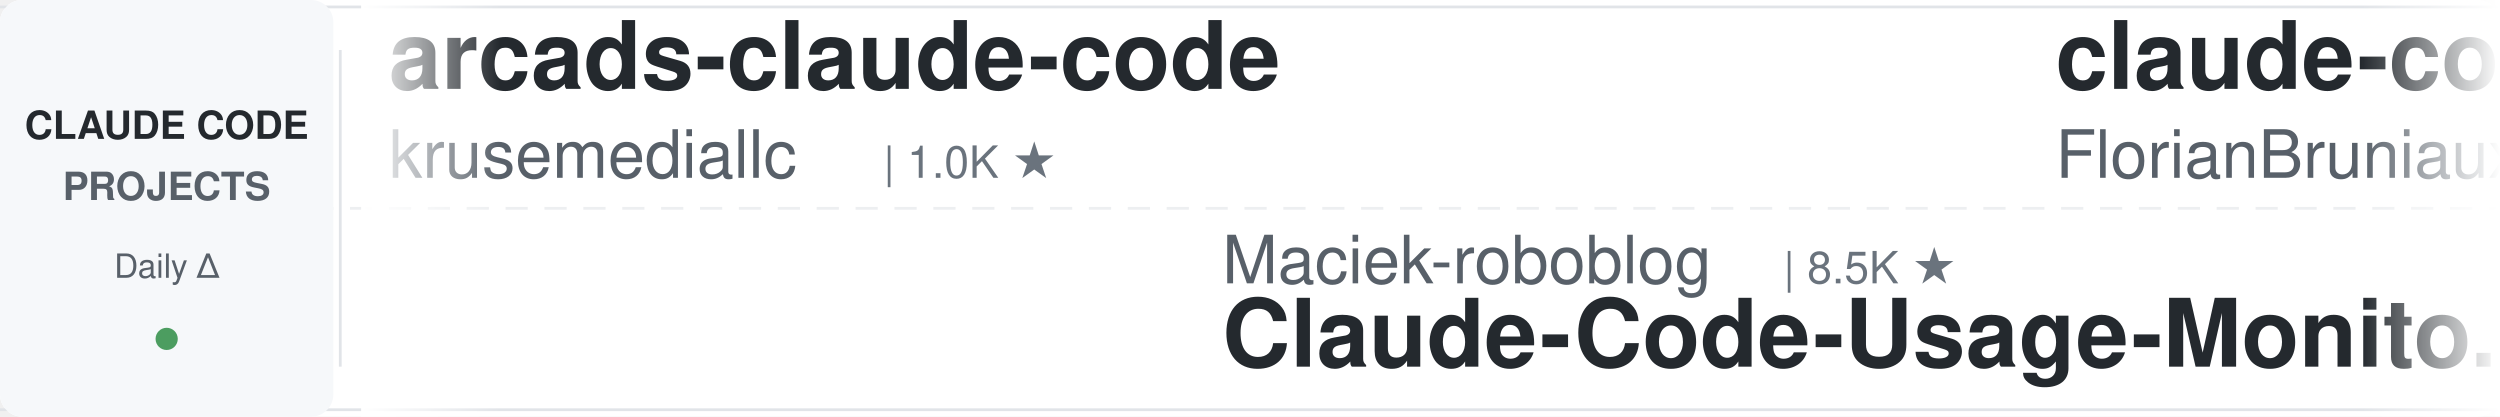
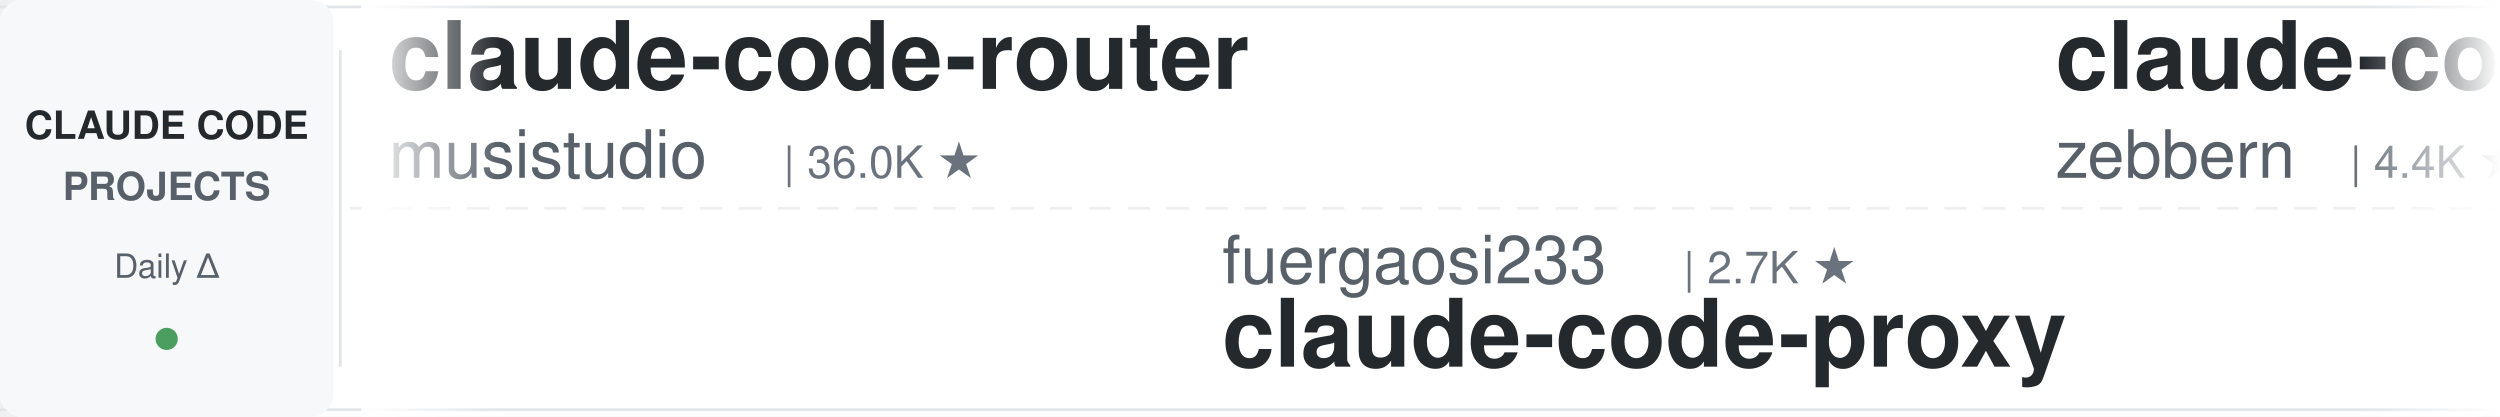
<svg xmlns="http://www.w3.org/2000/svg" width="900" height="150">
  <defs>
    <linearGradient id="leftFade" x1="0%" y1="0%" x2="100%" y2="0%">
      <stop offset="0%" style="stop-color:#ffffff;stop-opacity:1" />
      <stop offset="100%" style="stop-color:#ffffff;stop-opacity:0" />
    </linearGradient>
    <linearGradient id="rightFade" x1="0%" y1="0%" x2="100%" y2="0%">
      <stop offset="0%" style="stop-color:#ffffff;stop-opacity:0" />
      <stop offset="100%" style="stop-color:#ffffff;stop-opacity:1" />
    </linearGradient>
  </defs>
  <rect width="900" height="150" fill="#ffffff" rx="8" />
  <rect x="0" y="2" width="900" height="1" fill="#e1e4e8" />
  <rect x="0" y="147" width="900" height="1" fill="#e1e4e8" />
  <line x1="0" y1="75" x2="900" y2="75" stroke="#e1e4e8" stroke-width="1" stroke-dasharray="8 6" opacity="0.6" />
  <rect x="0" y="0" width="120" height="150" fill="#f6f8fa" rx="8" />
  <text x="60" y="50" font-family="-apple-system, BlinkMacSystemFont, 'Segoe UI', Helvetica, Arial, sans-serif" font-size="14" font-weight="600" fill="#24292e" text-anchor="middle">CLAUDE CODE</text>
  <text x="60" y="72" font-family="-apple-system, BlinkMacSystemFont, 'Segoe UI', Helvetica, Arial, sans-serif" font-size="14" font-weight="600" fill="#586069" text-anchor="middle">PROJECTS</text>
  <text x="60" y="100" font-family="-apple-system, BlinkMacSystemFont, 'Segoe UI', Helvetica, Arial, sans-serif" font-size="12" font-weight="500" fill="#586069" text-anchor="middle">Daily Δ</text>
  <circle cx="60" cy="122" r="4" fill="#22863a" opacity="0.8" />
  <rect x="122" y="18" width="1" height="114" fill="#e1e4e8" />
  <clipPath id="tickerClip">
    <rect x="130" y="0" width="770" height="150" />
  </clipPath>
  <g clip-path="url(#tickerClip)">
    <g id="tickerItems">
      <animateTransform attributeName="transform" attributeType="XML" type="translate" from="0 0" to="-3000 0" dur="54s" repeatCount="indefinite" />
      <g transform="translate(0, 0)">
-         <text x="140" y="32" font-family="-apple-system, BlinkMacSystemFont, 'Segoe UI', Helvetica, Arial, sans-serif" font-size="34" font-weight="600" fill="#24292e">arcads-claude-code</text>
-         <text x="140" y="64" font-family="-apple-system, BlinkMacSystemFont, 'Segoe UI', Helvetica, Arial, sans-serif" font-size="24" font-weight="400" fill="#586069">krusemediallc</text>
-         <text x="318" y="64" font-family="-apple-system, BlinkMacSystemFont, 'Segoe UI', Helvetica, Arial, sans-serif" font-size="16" font-weight="500" fill="#6a737d">| 1.0K ★</text>
+         <text x="140" y="32" font-family="-apple-system, BlinkMacSystemFont, 'Segoe UI', Helvetica, Arial, sans-serif" font-size="34" font-weight="600" fill="#24292e">claude-code-router</text>
+         <text x="140" y="64" font-family="-apple-system, BlinkMacSystemFont, 'Segoe UI', Helvetica, Arial, sans-serif" font-size="24" font-weight="400" fill="#586069">musistudio</text>
+         <text x="282" y="64" font-family="-apple-system, BlinkMacSystemFont, 'Segoe UI', Helvetica, Arial, sans-serif" font-size="16" font-weight="500" fill="#6a737d">| 36.0K ★</text>
      </g>
      <g transform="translate(300, 0)">
-         <text x="140" y="102" font-family="-apple-system, BlinkMacSystemFont, 'Segoe UI', Helvetica, Arial, sans-serif" font-size="24" font-weight="400" fill="#586069">Maciek-roboblog</text>
-         <text x="342" y="102" font-family="-apple-system, BlinkMacSystemFont, 'Segoe UI', Helvetica, Arial, sans-serif" font-size="16" font-weight="500" fill="#6a737d">| 8.5K ★</text>
-         <text x="140" y="132" font-family="-apple-system, BlinkMacSystemFont, 'Segoe UI', Helvetica, Arial, sans-serif" font-size="34" font-weight="600" fill="#24292e">Claude-Code-Usage-Monito...</text>
+         <text x="140" y="102" font-family="-apple-system, BlinkMacSystemFont, 'Segoe UI', Helvetica, Arial, sans-serif" font-size="24" font-weight="400" fill="#586069">fuergaosi233</text>
+         <text x="306" y="102" font-family="-apple-system, BlinkMacSystemFont, 'Segoe UI', Helvetica, Arial, sans-serif" font-size="16" font-weight="500" fill="#6a737d">| 2.7K ★</text>
+         <text x="140" y="132" font-family="-apple-system, BlinkMacSystemFont, 'Segoe UI', Helvetica, Arial, sans-serif" font-size="34" font-weight="600" fill="#24292e">claude-code-proxy</text>
      </g>
      <g transform="translate(600, 0)">
-         <text x="140" y="32" font-family="-apple-system, BlinkMacSystemFont, 'Segoe UI', Helvetica, Arial, sans-serif" font-size="34" font-weight="600" fill="#24292e">claude-code-ultimate-gui...</text>
-         <text x="140" y="64" font-family="-apple-system, BlinkMacSystemFont, 'Segoe UI', Helvetica, Arial, sans-serif" font-size="24" font-weight="400" fill="#586069">FlorianBruniaux</text>
-         <text x="342" y="64" font-family="-apple-system, BlinkMacSystemFont, 'Segoe UI', Helvetica, Arial, sans-serif" font-size="16" font-weight="500" fill="#6a737d">| 5.5K ★</text>
+         <text x="140" y="32" font-family="-apple-system, BlinkMacSystemFont, 'Segoe UI', Helvetica, Arial, sans-serif" font-size="34" font-weight="600" fill="#24292e">claude-code-guide</text>
+         <text x="140" y="64" font-family="-apple-system, BlinkMacSystemFont, 'Segoe UI', Helvetica, Arial, sans-serif" font-size="24" font-weight="400" fill="#586069">zebbern</text>
+         <text x="246" y="64" font-family="-apple-system, BlinkMacSystemFont, 'Segoe UI', Helvetica, Arial, sans-serif" font-size="16" font-weight="500" fill="#6a737d">| 4.4K ★</text>
      </g>
      <g transform="translate(900, 0)">
-         <text x="140" y="102" font-family="-apple-system, BlinkMacSystemFont, 'Segoe UI', Helvetica, Arial, sans-serif" font-size="24" font-weight="400" fill="#586069">musistudio</text>
-         <text x="282" y="102" font-family="-apple-system, BlinkMacSystemFont, 'Segoe UI', Helvetica, Arial, sans-serif" font-size="16" font-weight="500" fill="#6a737d">| 36.0K ★</text>
-         <text x="140" y="132" font-family="-apple-system, BlinkMacSystemFont, 'Segoe UI', Helvetica, Arial, sans-serif" font-size="34" font-weight="600" fill="#24292e">claude-code-router</text>
+         <text x="140" y="102" font-family="-apple-system, BlinkMacSystemFont, 'Segoe UI', Helvetica, Arial, sans-serif" font-size="24" font-weight="400" fill="#586069">shanraisshan</text>
+         <text x="306" y="102" font-family="-apple-system, BlinkMacSystemFont, 'Segoe UI', Helvetica, Arial, sans-serif" font-size="16" font-weight="500" fill="#6a737d">| 63.2K ★</text>
+         <text x="140" y="132" font-family="-apple-system, BlinkMacSystemFont, 'Segoe UI', Helvetica, Arial, sans-serif" font-size="34" font-weight="600" fill="#24292e">claude-code-best-practic...</text>
      </g>
      <g transform="translate(1200, 0)">
-         <text x="140" y="32" font-family="-apple-system, BlinkMacSystemFont, 'Segoe UI', Helvetica, Arial, sans-serif" font-size="34" font-weight="600" fill="#24292e">claude-code-tips</text>
-         <text x="140" y="64" font-family="-apple-system, BlinkMacSystemFont, 'Segoe UI', Helvetica, Arial, sans-serif" font-size="24" font-weight="400" fill="#586069">ykdojo</text>
-         <text x="234" y="64" font-family="-apple-system, BlinkMacSystemFont, 'Segoe UI', Helvetica, Arial, sans-serif" font-size="16" font-weight="500" fill="#6a737d">| 9.4K ★</text>
+         <text x="140" y="32" font-family="-apple-system, BlinkMacSystemFont, 'Segoe UI', Helvetica, Arial, sans-serif" font-size="34" font-weight="600" fill="#24292e">claude-code-workflows</text>
+         <text x="140" y="64" font-family="-apple-system, BlinkMacSystemFont, 'Segoe UI', Helvetica, Arial, sans-serif" font-size="24" font-weight="400" fill="#586069">OneRedOak</text>
+         <text x="270" y="64" font-family="-apple-system, BlinkMacSystemFont, 'Segoe UI', Helvetica, Arial, sans-serif" font-size="16" font-weight="500" fill="#6a737d">| 3.9K ★</text>
      </g>
      <g transform="translate(1500, 0)">
-         <text x="140" y="102" font-family="-apple-system, BlinkMacSystemFont, 'Segoe UI', Helvetica, Arial, sans-serif" font-size="24" font-weight="400" fill="#586069">LING71671</text>
-         <text x="270" y="102" font-family="-apple-system, BlinkMacSystemFont, 'Segoe UI', Helvetica, Arial, sans-serif" font-size="16" font-weight="500" fill="#6a737d">| 925 ★</text>
-         <text x="140" y="132" font-family="-apple-system, BlinkMacSystemFont, 'Segoe UI', Helvetica, Arial, sans-serif" font-size="34" font-weight="600" fill="#24292e">Open-ClaudeCode</text>
+         <text x="140" y="102" font-family="-apple-system, BlinkMacSystemFont, 'Segoe UI', Helvetica, Arial, sans-serif" font-size="24" font-weight="400" fill="#586069">anthropics</text>
+         <text x="282" y="102" font-family="-apple-system, BlinkMacSystemFont, 'Segoe UI', Helvetica, Arial, sans-serif" font-size="16" font-weight="500" fill="#6a737d">| 5.6K ★</text>
+         <text x="140" y="132" font-family="-apple-system, BlinkMacSystemFont, 'Segoe UI', Helvetica, Arial, sans-serif" font-size="34" font-weight="600" fill="#24292e">claude-code-security-rev...</text>
      </g>
      <g transform="translate(1800, 0)">
-         <text x="140" y="32" font-family="-apple-system, BlinkMacSystemFont, 'Segoe UI', Helvetica, Arial, sans-serif" font-size="34" font-weight="600" fill="#24292e">andrej-karpathy-skills</text>
-         <text x="140" y="64" font-family="-apple-system, BlinkMacSystemFont, 'Segoe UI', Helvetica, Arial, sans-serif" font-size="24" font-weight="400" fill="#586069">multica-ai</text>
-         <text x="282" y="64" font-family="-apple-system, BlinkMacSystemFont, 'Segoe UI', Helvetica, Arial, sans-serif" font-size="16" font-weight="500" fill="#6a737d">| 194.9K ★</text>
+         <text x="140" y="32" font-family="-apple-system, BlinkMacSystemFont, 'Segoe UI', Helvetica, Arial, sans-serif" font-size="34" font-weight="600" fill="#24292e">claude-code-pm-course</text>
+         <text x="140" y="64" font-family="-apple-system, BlinkMacSystemFont, 'Segoe UI', Helvetica, Arial, sans-serif" font-size="24" font-weight="400" fill="#586069">carlvellotti</text>
+         <text x="306" y="64" font-family="-apple-system, BlinkMacSystemFont, 'Segoe UI', Helvetica, Arial, sans-serif" font-size="16" font-weight="500" fill="#6a737d">| 2.1K ★</text>
      </g>
      <g transform="translate(2100, 0)">
-         <text x="140" y="102" font-family="-apple-system, BlinkMacSystemFont, 'Segoe UI', Helvetica, Arial, sans-serif" font-size="24" font-weight="400" fill="#586069">affaan-m</text>
-         <text x="258" y="102" font-family="-apple-system, BlinkMacSystemFont, 'Segoe UI', Helvetica, Arial, sans-serif" font-size="16" font-weight="500" fill="#6a737d">| 231.7K ★</text>
-         <text x="140" y="132" font-family="-apple-system, BlinkMacSystemFont, 'Segoe UI', Helvetica, Arial, sans-serif" font-size="34" font-weight="600" fill="#24292e">ECC</text>
+         <text x="140" y="102" font-family="-apple-system, BlinkMacSystemFont, 'Segoe UI', Helvetica, Arial, sans-serif" font-size="24" font-weight="400" fill="#586069">Cranot</text>
+         <text x="234" y="102" font-family="-apple-system, BlinkMacSystemFont, 'Segoe UI', Helvetica, Arial, sans-serif" font-size="16" font-weight="500" fill="#6a737d">| 2.8K ★</text>
+         <text x="140" y="132" font-family="-apple-system, BlinkMacSystemFont, 'Segoe UI', Helvetica, Arial, sans-serif" font-size="34" font-weight="600" fill="#24292e">claude-code-guide</text>
      </g>
      <g transform="translate(2400, 0)">
-         <text x="140" y="32" font-family="-apple-system, BlinkMacSystemFont, 'Segoe UI', Helvetica, Arial, sans-serif" font-size="34" font-weight="600" fill="#24292e">skills</text>
-         <text x="140" y="64" font-family="-apple-system, BlinkMacSystemFont, 'Segoe UI', Helvetica, Arial, sans-serif" font-size="24" font-weight="400" fill="#586069">anthropics</text>
-         <text x="282" y="64" font-family="-apple-system, BlinkMacSystemFont, 'Segoe UI', Helvetica, Arial, sans-serif" font-size="16" font-weight="500" fill="#6a737d">| 163.1K ★</text>
+         <text x="140" y="32" font-family="-apple-system, BlinkMacSystemFont, 'Segoe UI', Helvetica, Arial, sans-serif" font-size="34" font-weight="600" fill="#24292e">system_prompts_leaks</text>
+         <text x="140" y="64" font-family="-apple-system, BlinkMacSystemFont, 'Segoe UI', Helvetica, Arial, sans-serif" font-size="24" font-weight="400" fill="#586069">asgeirtj</text>
+         <text x="258" y="64" font-family="-apple-system, BlinkMacSystemFont, 'Segoe UI', Helvetica, Arial, sans-serif" font-size="16" font-weight="500" fill="#6a737d">| 59.4K ★</text>
      </g>
      <g transform="translate(2700, 0)">
-         <text x="140" y="102" font-family="-apple-system, BlinkMacSystemFont, 'Segoe UI', Helvetica, Arial, sans-serif" font-size="24" font-weight="400" fill="#586069">davila7</text>
-         <text x="246" y="102" font-family="-apple-system, BlinkMacSystemFont, 'Segoe UI', Helvetica, Arial, sans-serif" font-size="16" font-weight="500" fill="#6a737d">| 29.8K ★</text>
-         <text x="140" y="132" font-family="-apple-system, BlinkMacSystemFont, 'Segoe UI', Helvetica, Arial, sans-serif" font-size="34" font-weight="600" fill="#24292e">claude-code-templates</text>
+         <text x="140" y="102" font-family="-apple-system, BlinkMacSystemFont, 'Segoe UI', Helvetica, Arial, sans-serif" font-size="24" font-weight="400" fill="#586069">nicedreamzapp</text>
+         <text x="318" y="102" font-family="-apple-system, BlinkMacSystemFont, 'Segoe UI', Helvetica, Arial, sans-serif" font-size="16" font-weight="500" fill="#6a737d">| 3.0K ★</text>
+         <text x="140" y="132" font-family="-apple-system, BlinkMacSystemFont, 'Segoe UI', Helvetica, Arial, sans-serif" font-size="34" font-weight="600" fill="#24292e">claude-code-local</text>
      </g>
      <g transform="translate(3000, 0)">
-         <text x="140" y="32" font-family="-apple-system, BlinkMacSystemFont, 'Segoe UI', Helvetica, Arial, sans-serif" font-size="34" font-weight="600" fill="#24292e">arcads-claude-code</text>
-         <text x="140" y="64" font-family="-apple-system, BlinkMacSystemFont, 'Segoe UI', Helvetica, Arial, sans-serif" font-size="24" font-weight="400" fill="#586069">krusemediallc</text>
-         <text x="318" y="64" font-family="-apple-system, BlinkMacSystemFont, 'Segoe UI', Helvetica, Arial, sans-serif" font-size="16" font-weight="500" fill="#6a737d">| 1.0K ★</text>
+         <text x="140" y="32" font-family="-apple-system, BlinkMacSystemFont, 'Segoe UI', Helvetica, Arial, sans-serif" font-size="34" font-weight="600" fill="#24292e">claude-code-router</text>
+         <text x="140" y="64" font-family="-apple-system, BlinkMacSystemFont, 'Segoe UI', Helvetica, Arial, sans-serif" font-size="24" font-weight="400" fill="#586069">musistudio</text>
+         <text x="282" y="64" font-family="-apple-system, BlinkMacSystemFont, 'Segoe UI', Helvetica, Arial, sans-serif" font-size="16" font-weight="500" fill="#6a737d">| 36.0K ★</text>
      </g>
      <g transform="translate(3300, 0)">
-         <text x="140" y="102" font-family="-apple-system, BlinkMacSystemFont, 'Segoe UI', Helvetica, Arial, sans-serif" font-size="24" font-weight="400" fill="#586069">Maciek-roboblog</text>
-         <text x="342" y="102" font-family="-apple-system, BlinkMacSystemFont, 'Segoe UI', Helvetica, Arial, sans-serif" font-size="16" font-weight="500" fill="#6a737d">| 8.5K ★</text>
-         <text x="140" y="132" font-family="-apple-system, BlinkMacSystemFont, 'Segoe UI', Helvetica, Arial, sans-serif" font-size="34" font-weight="600" fill="#24292e">Claude-Code-Usage-Monito...</text>
+         <text x="140" y="102" font-family="-apple-system, BlinkMacSystemFont, 'Segoe UI', Helvetica, Arial, sans-serif" font-size="24" font-weight="400" fill="#586069">fuergaosi233</text>
+         <text x="306" y="102" font-family="-apple-system, BlinkMacSystemFont, 'Segoe UI', Helvetica, Arial, sans-serif" font-size="16" font-weight="500" fill="#6a737d">| 2.7K ★</text>
+         <text x="140" y="132" font-family="-apple-system, BlinkMacSystemFont, 'Segoe UI', Helvetica, Arial, sans-serif" font-size="34" font-weight="600" fill="#24292e">claude-code-proxy</text>
      </g>
      <g transform="translate(3600, 0)">
-         <text x="140" y="32" font-family="-apple-system, BlinkMacSystemFont, 'Segoe UI', Helvetica, Arial, sans-serif" font-size="34" font-weight="600" fill="#24292e">claude-code-ultimate-gui...</text>
-         <text x="140" y="64" font-family="-apple-system, BlinkMacSystemFont, 'Segoe UI', Helvetica, Arial, sans-serif" font-size="24" font-weight="400" fill="#586069">FlorianBruniaux</text>
-         <text x="342" y="64" font-family="-apple-system, BlinkMacSystemFont, 'Segoe UI', Helvetica, Arial, sans-serif" font-size="16" font-weight="500" fill="#6a737d">| 5.5K ★</text>
+         <text x="140" y="32" font-family="-apple-system, BlinkMacSystemFont, 'Segoe UI', Helvetica, Arial, sans-serif" font-size="34" font-weight="600" fill="#24292e">claude-code-guide</text>
+         <text x="140" y="64" font-family="-apple-system, BlinkMacSystemFont, 'Segoe UI', Helvetica, Arial, sans-serif" font-size="24" font-weight="400" fill="#586069">zebbern</text>
+         <text x="246" y="64" font-family="-apple-system, BlinkMacSystemFont, 'Segoe UI', Helvetica, Arial, sans-serif" font-size="16" font-weight="500" fill="#6a737d">| 4.4K ★</text>
      </g>
      <g transform="translate(3900, 0)">
-         <text x="140" y="102" font-family="-apple-system, BlinkMacSystemFont, 'Segoe UI', Helvetica, Arial, sans-serif" font-size="24" font-weight="400" fill="#586069">musistudio</text>
-         <text x="282" y="102" font-family="-apple-system, BlinkMacSystemFont, 'Segoe UI', Helvetica, Arial, sans-serif" font-size="16" font-weight="500" fill="#6a737d">| 36.0K ★</text>
-         <text x="140" y="132" font-family="-apple-system, BlinkMacSystemFont, 'Segoe UI', Helvetica, Arial, sans-serif" font-size="34" font-weight="600" fill="#24292e">claude-code-router</text>
+         <text x="140" y="102" font-family="-apple-system, BlinkMacSystemFont, 'Segoe UI', Helvetica, Arial, sans-serif" font-size="24" font-weight="400" fill="#586069">shanraisshan</text>
+         <text x="306" y="102" font-family="-apple-system, BlinkMacSystemFont, 'Segoe UI', Helvetica, Arial, sans-serif" font-size="16" font-weight="500" fill="#6a737d">| 63.2K ★</text>
+         <text x="140" y="132" font-family="-apple-system, BlinkMacSystemFont, 'Segoe UI', Helvetica, Arial, sans-serif" font-size="34" font-weight="600" fill="#24292e">claude-code-best-practic...</text>
      </g>
    </g>
  </g>
  <rect x="130" y="0" width="50" height="150" fill="url(#leftFade)" />
  <rect x="850" y="0" width="50" height="150" fill="url(#rightFade)" />
</svg>
